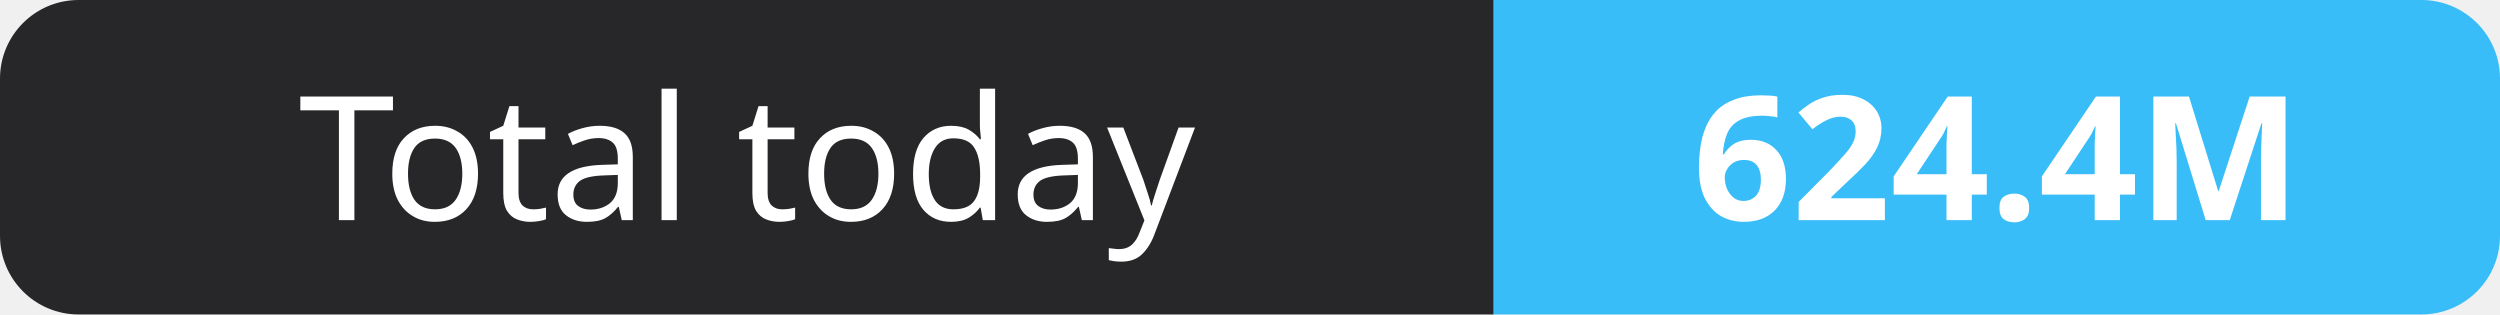
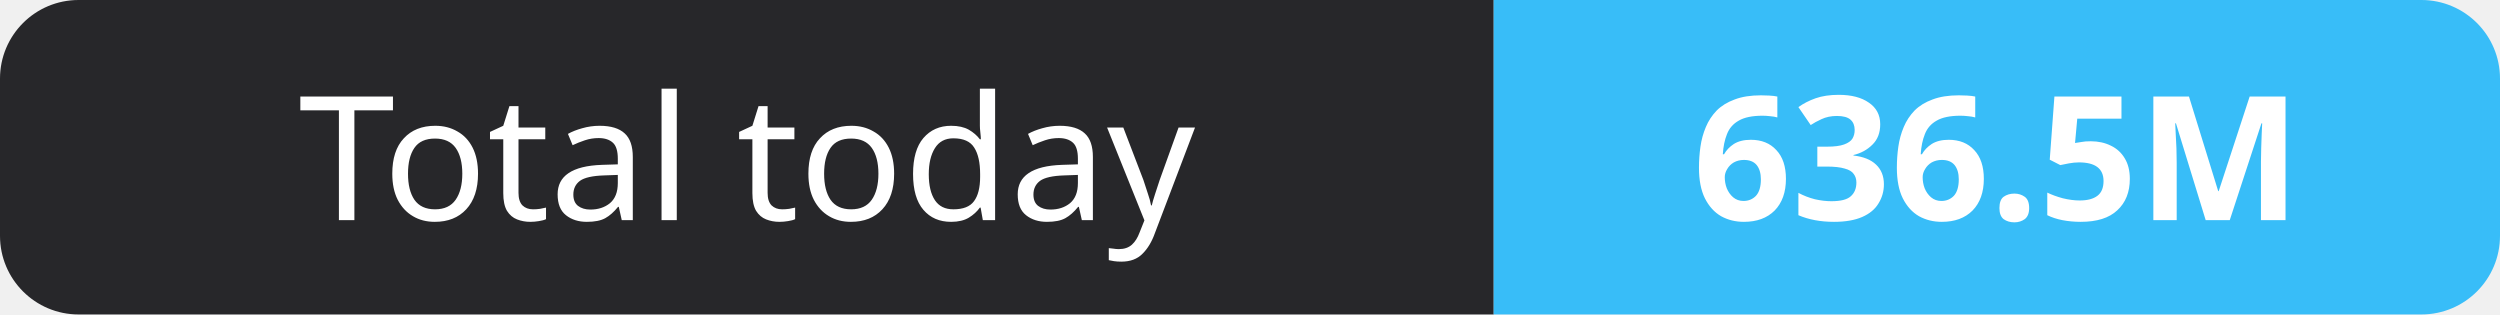
- <svg xmlns="http://www.w3.org/2000/svg" width="159" height="20" role="img" aria-label="Total today: 624.4M">
+ <svg xmlns="http://www.w3.org/2000/svg" width="159" height="20" role="img" aria-label="Total today: 636.5M">
  <clipPath id="r">
    <rect width="159" height="20" rx="5" fill="#fff" />
  </clipPath>
  <g clip-path="url(#r)">
    <rect width="95" height="20" fill="#27272a" />
    <rect x="95" width="64" height="20" fill="#38bdf8" />
  </g>
  <g fill="#fff" text-anchor="middle" font-family="Verdana,Geneva,sans-serif" font-size="11">
    <text x="47.5" y="14">Total today</text>
-     <text x="127.0" y="14" font-weight="700">624.4M</text>
+     <text x="127.0" y="14" font-weight="700">636.5M</text>
  </g>
</svg>
